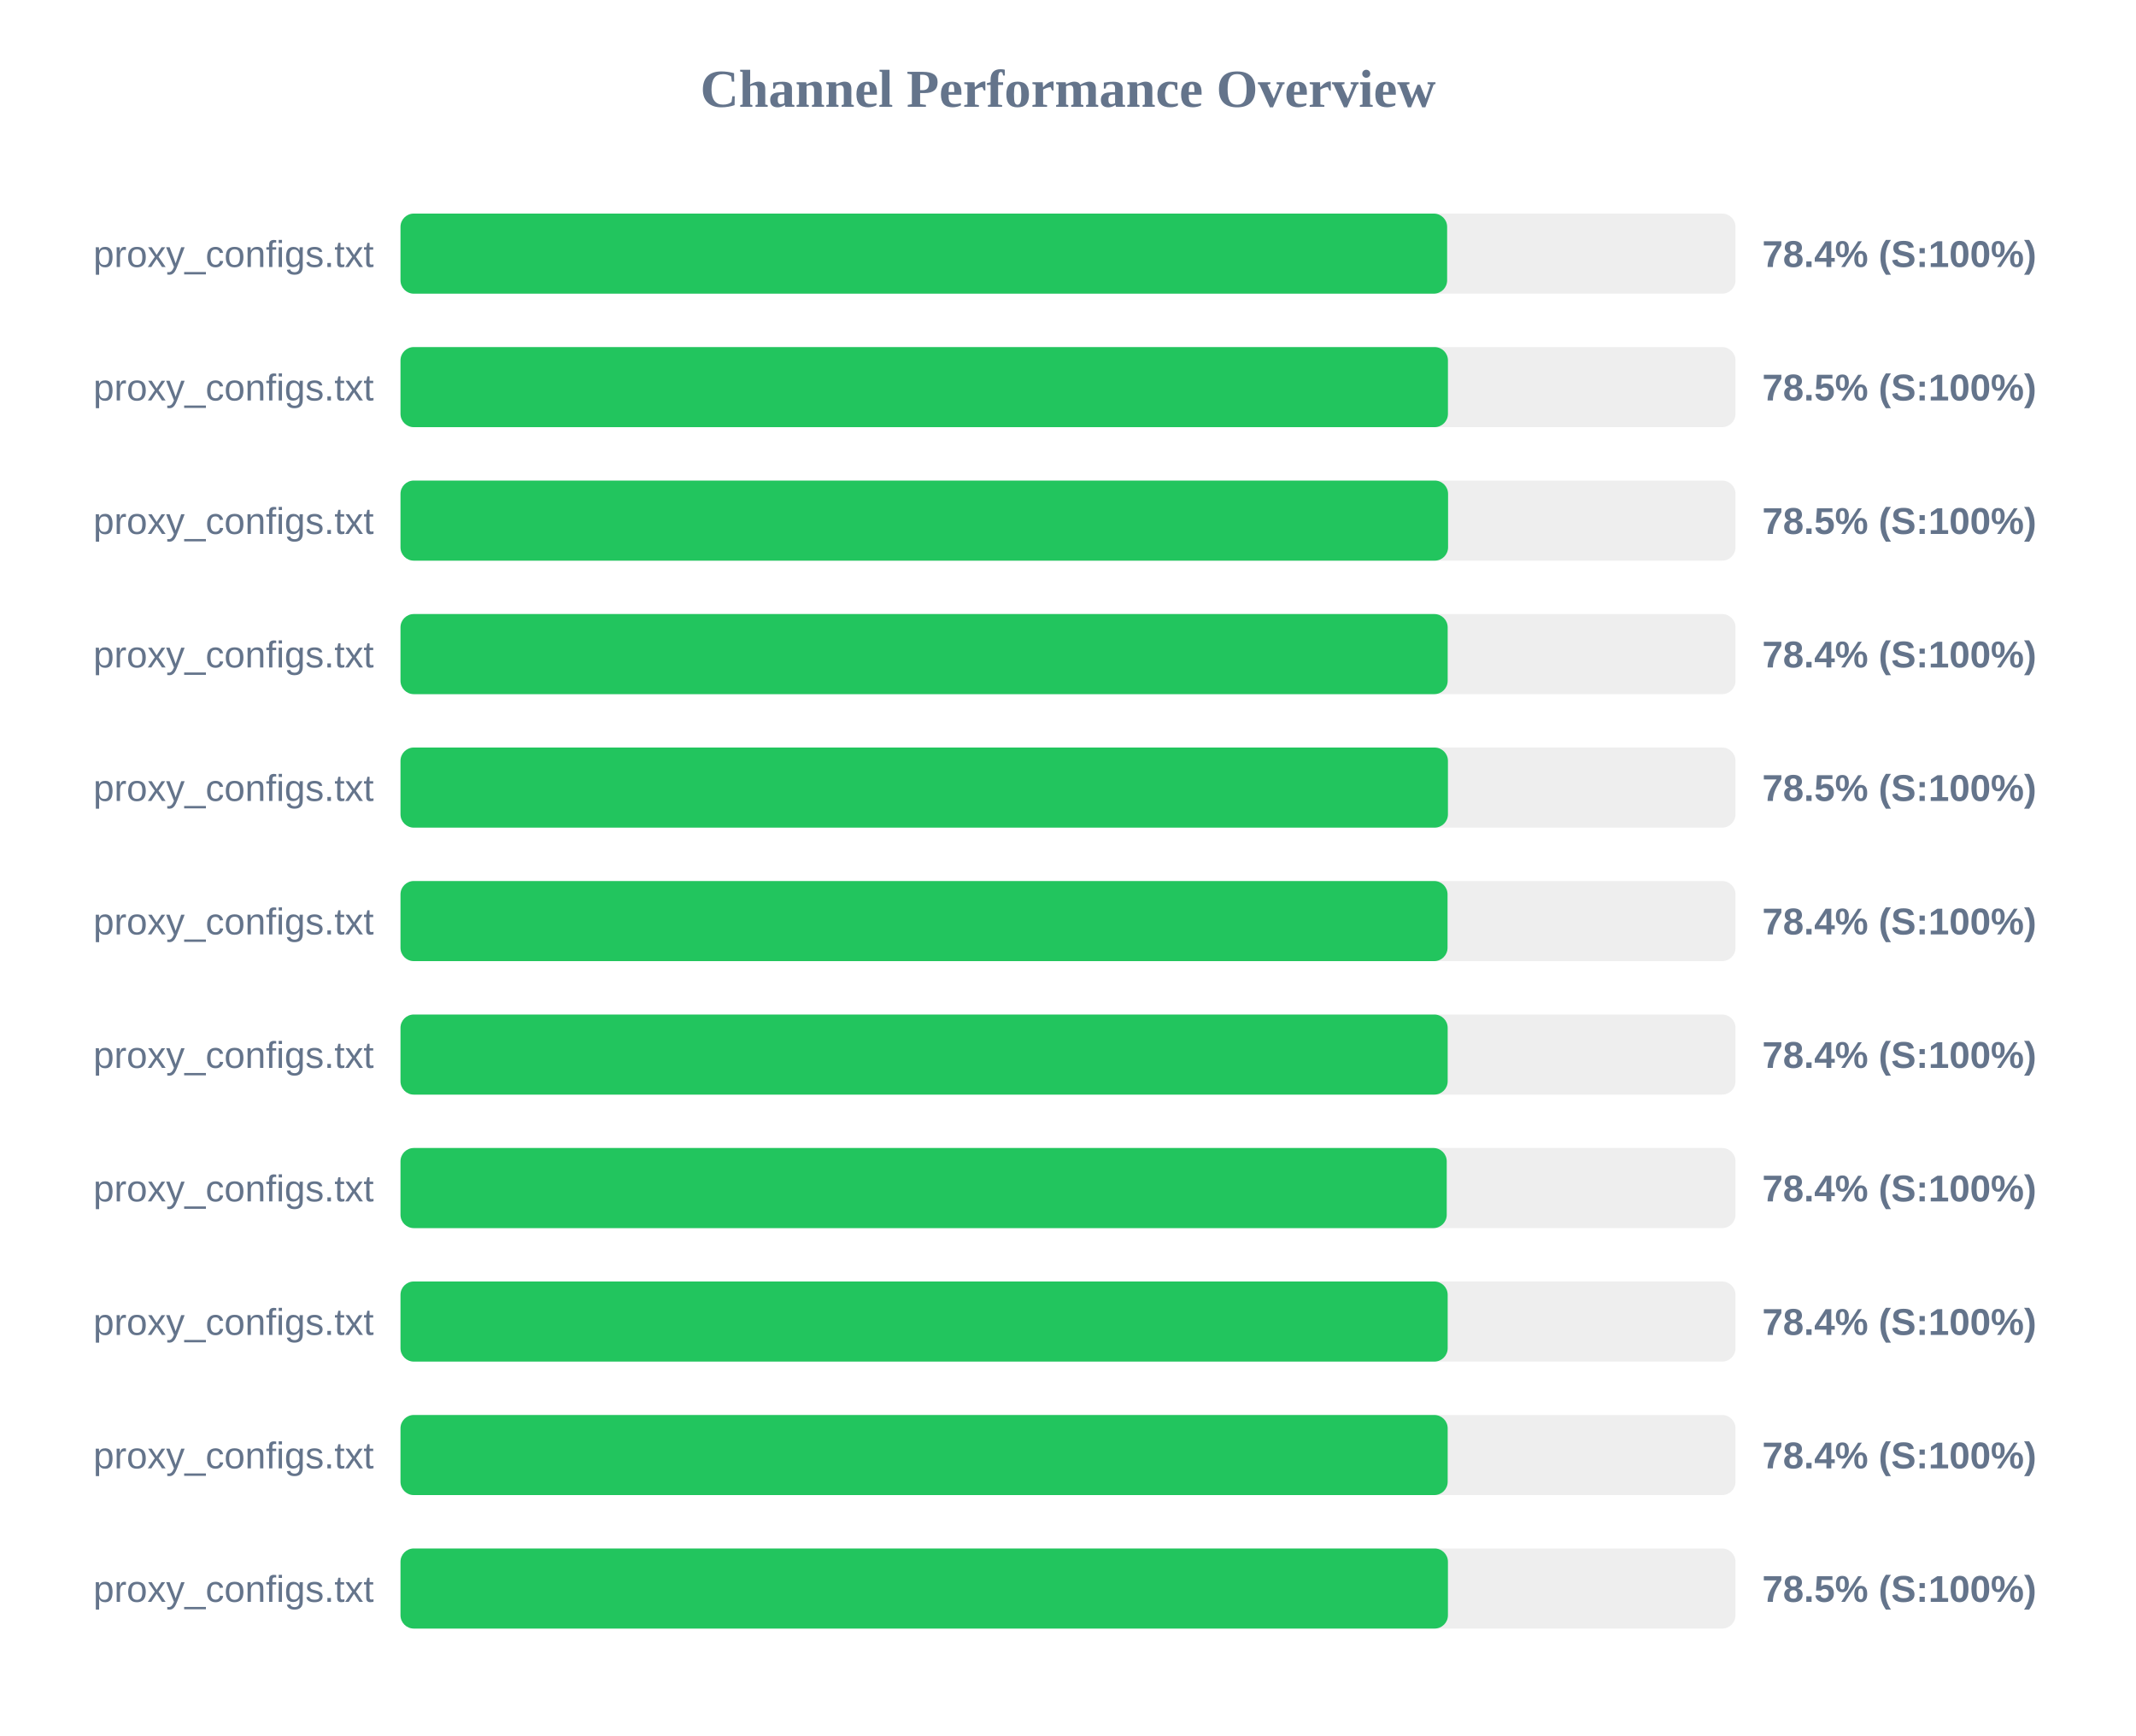
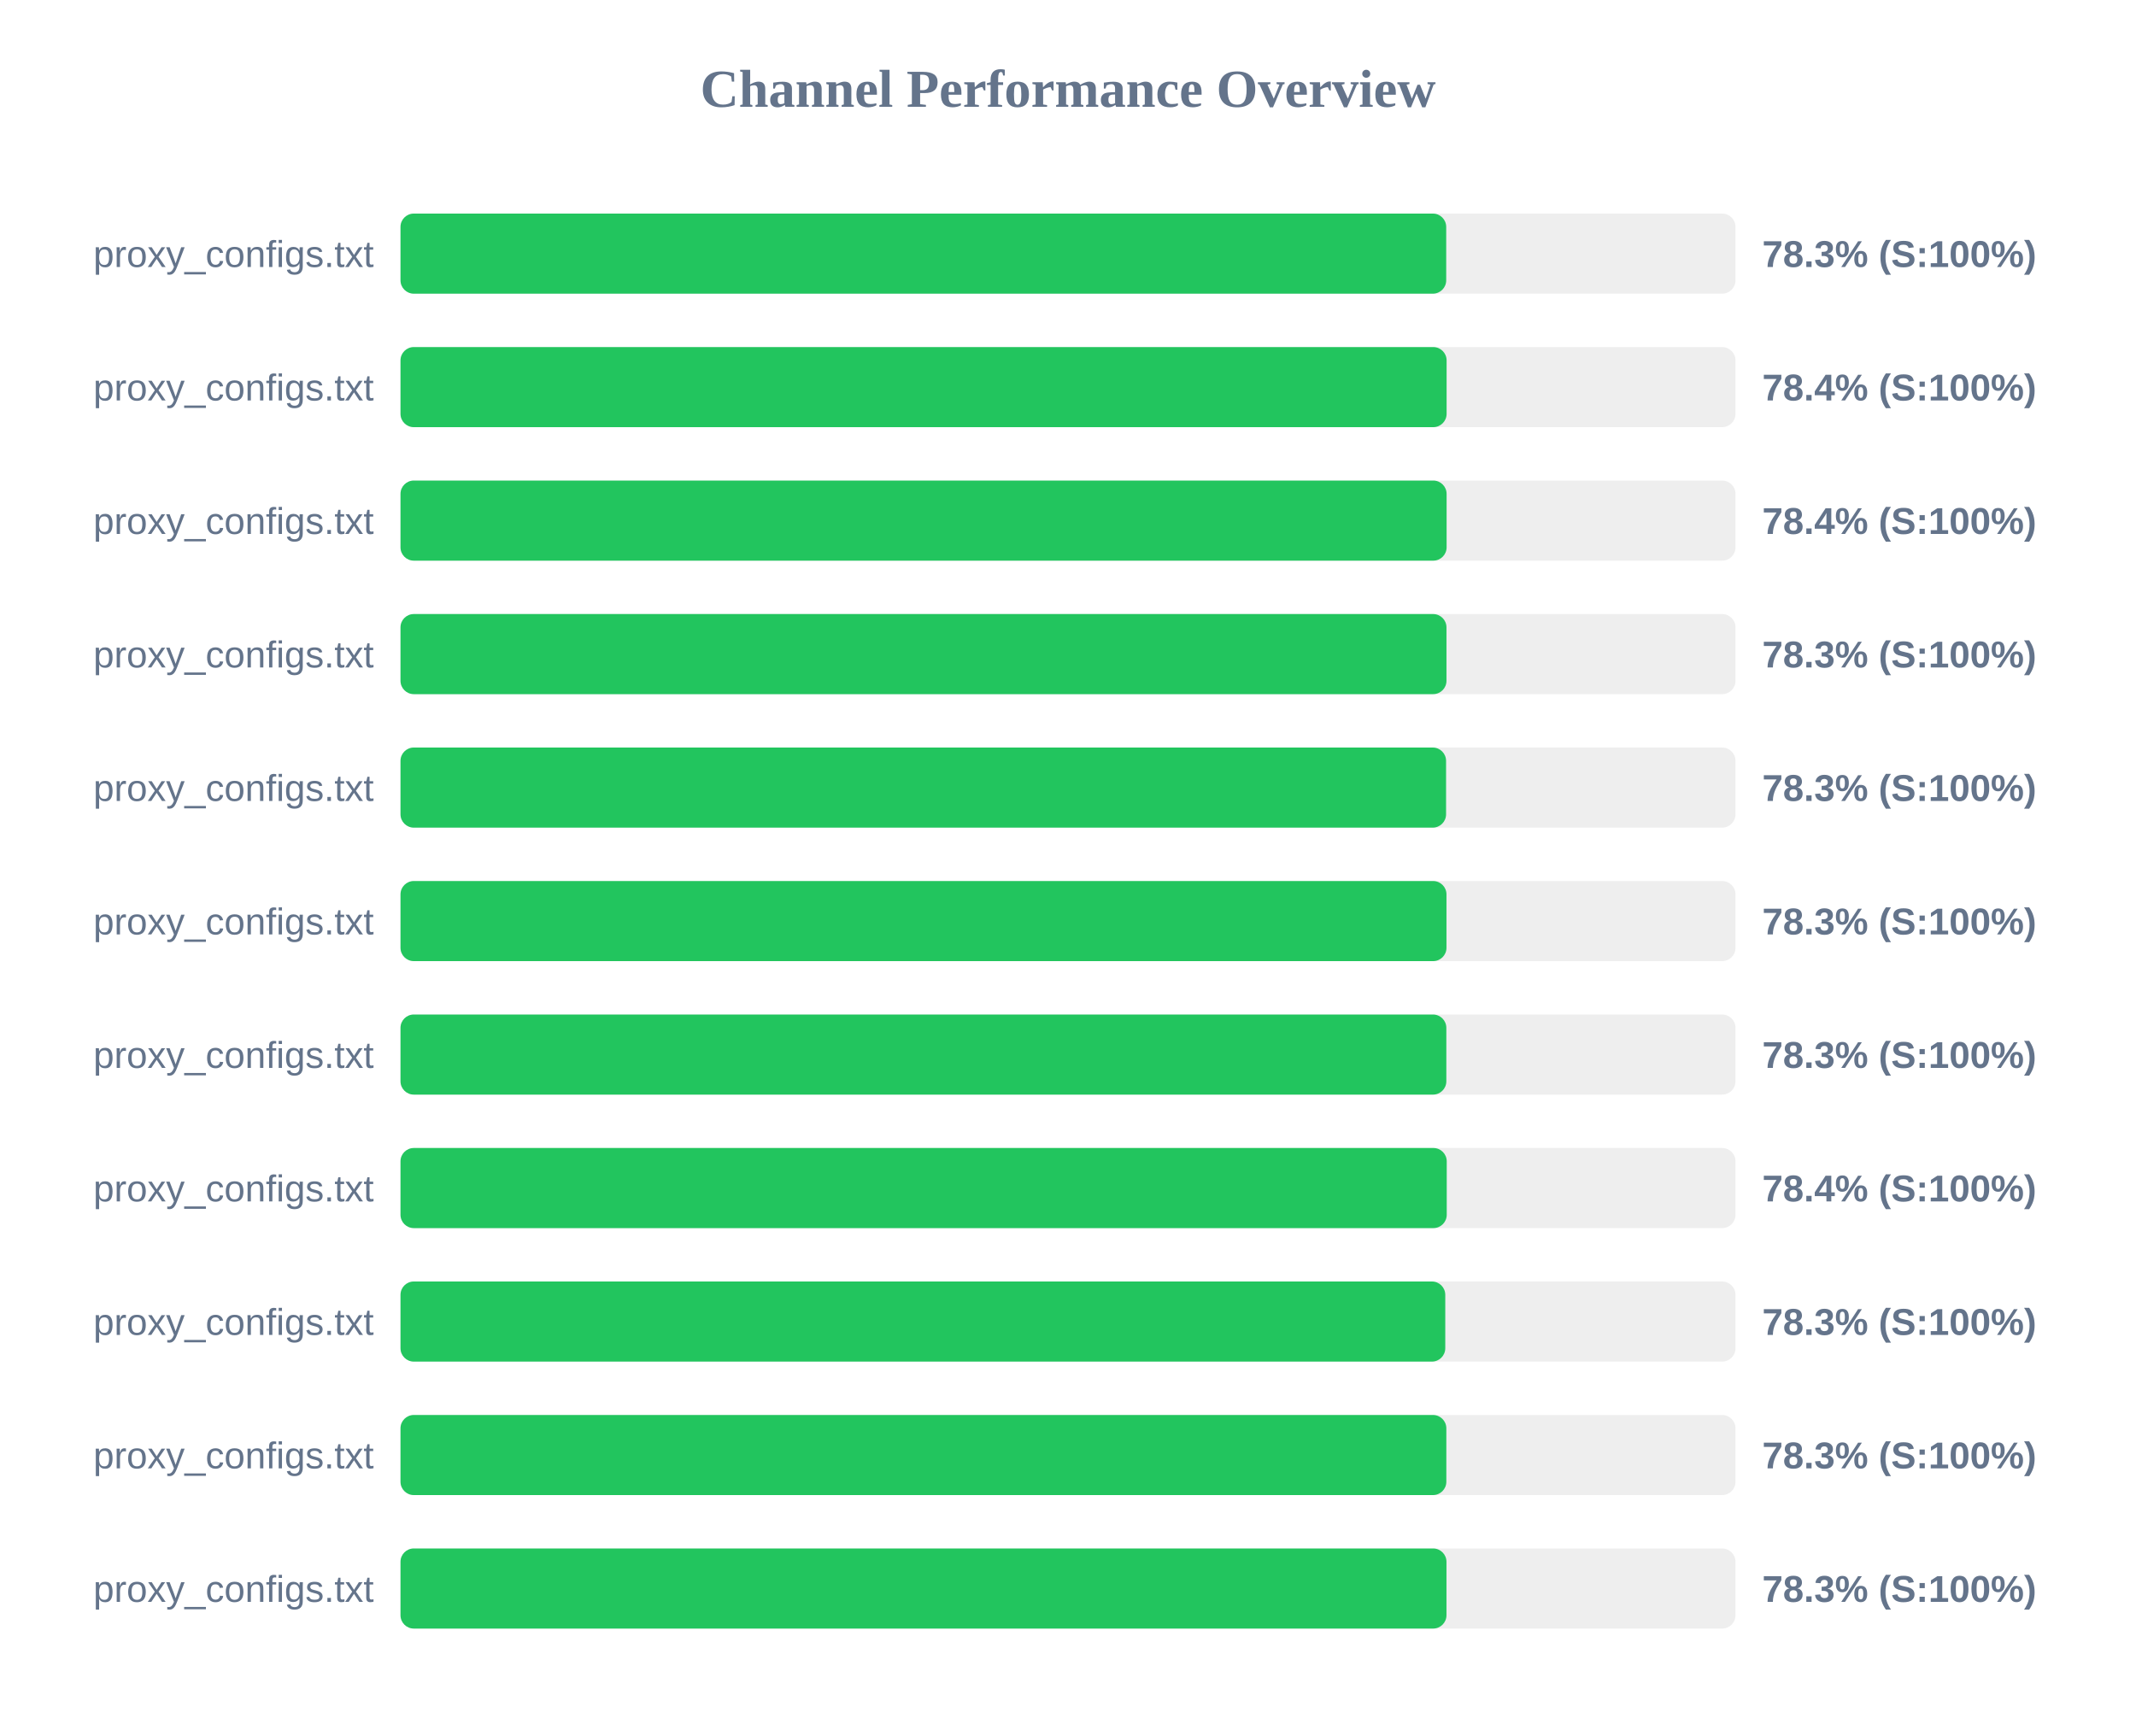
<svg xmlns="http://www.w3.org/2000/svg" width="800" height="650" version="1.1">
  <style>
        .row { font: 14px Arial; fill: #64748b; }
        .score { font: bold 14px Arial; fill: #64748b; }
    </style>
  <text x="400" y="40" text-anchor="middle" font-size="20px" font-weight="bold" fill="#64748b">Channel Performance Overview</text>
  <rect x="150" y="80" width="500" height="30" fill="#eee" rx="5" />
-   <rect x="150" y="80" width="392.0" height="30" fill="#22c55e" rx="5" />
+   <rect x="150" y="80" width="391.65" height="30" fill="#22c55e" rx="5" />
  <text x="140" y="100" text-anchor="end" class="row">proxy_configs.txt</text>
-   <text x="660" y="100" text-anchor="start" class="score">78.4% (S:100%)</text>
+   <text x="660" y="100" text-anchor="start" class="score">78.3% (S:100%)</text>
  <rect x="150" y="130" width="500" height="30" fill="#eee" rx="5" />
-   <rect x="150" y="130" width="392.3" height="30" fill="#22c55e" rx="5" />
+   <rect x="150" y="130" width="391.8" height="30" fill="#22c55e" rx="5" />
  <text x="140" y="150" text-anchor="end" class="row">proxy_configs.txt</text>
-   <text x="660" y="150" text-anchor="start" class="score">78.5% (S:100%)</text>
+   <text x="660" y="150" text-anchor="start" class="score">78.4% (S:100%)</text>
  <rect x="150" y="180" width="500" height="30" fill="#eee" rx="5" />
-   <rect x="150" y="180" width="392.35" height="30" fill="#22c55e" rx="5" />
+   <rect x="150" y="180" width="391.8" height="30" fill="#22c55e" rx="5" />
  <text x="140" y="200" text-anchor="end" class="row">proxy_configs.txt</text>
-   <text x="660" y="200" text-anchor="start" class="score">78.5% (S:100%)</text>
+   <text x="660" y="200" text-anchor="start" class="score">78.4% (S:100%)</text>
  <rect x="150" y="230" width="500" height="30" fill="#eee" rx="5" />
-   <rect x="150" y="230" width="392.2" height="30" fill="#22c55e" rx="5" />
+   <rect x="150" y="230" width="391.75" height="30" fill="#22c55e" rx="5" />
  <text x="140" y="250" text-anchor="end" class="row">proxy_configs.txt</text>
-   <text x="660" y="250" text-anchor="start" class="score">78.4% (S:100%)</text>
+   <text x="660" y="250" text-anchor="start" class="score">78.3% (S:100%)</text>
  <rect x="150" y="280" width="500" height="30" fill="#eee" rx="5" />
-   <rect x="150" y="280" width="392.3" height="30" fill="#22c55e" rx="5" />
+   <rect x="150" y="280" width="391.6" height="30" fill="#22c55e" rx="5" />
  <text x="140" y="300" text-anchor="end" class="row">proxy_configs.txt</text>
-   <text x="660" y="300" text-anchor="start" class="score">78.5% (S:100%)</text>
+   <text x="660" y="300" text-anchor="start" class="score">78.3% (S:100%)</text>
  <rect x="150" y="330" width="500" height="30" fill="#eee" rx="5" />
-   <rect x="150" y="330" width="392.15" height="30" fill="#22c55e" rx="5" />
+   <rect x="150" y="330" width="391.75" height="30" fill="#22c55e" rx="5" />
  <text x="140" y="350" text-anchor="end" class="row">proxy_configs.txt</text>
-   <text x="660" y="350" text-anchor="start" class="score">78.4% (S:100%)</text>
+   <text x="660" y="350" text-anchor="start" class="score">78.3% (S:100%)</text>
  <rect x="150" y="380" width="500" height="30" fill="#eee" rx="5" />
-   <rect x="150" y="380" width="392.2" height="30" fill="#22c55e" rx="5" />
+   <rect x="150" y="380" width="391.7" height="30" fill="#22c55e" rx="5" />
  <text x="140" y="400" text-anchor="end" class="row">proxy_configs.txt</text>
-   <text x="660" y="400" text-anchor="start" class="score">78.4% (S:100%)</text>
+   <text x="660" y="400" text-anchor="start" class="score">78.3% (S:100%)</text>
  <rect x="150" y="430" width="500" height="30" fill="#eee" rx="5" />
  <rect x="150" y="430" width="391.85" height="30" fill="#22c55e" rx="5" />
  <text x="140" y="450" text-anchor="end" class="row">proxy_configs.txt</text>
  <text x="660" y="450" text-anchor="start" class="score">78.4% (S:100%)</text>
  <rect x="150" y="480" width="500" height="30" fill="#eee" rx="5" />
-   <rect x="150" y="480" width="392.2" height="30" fill="#22c55e" rx="5" />
+   <rect x="150" y="480" width="391.3" height="30" fill="#22c55e" rx="5" />
  <text x="140" y="500" text-anchor="end" class="row">proxy_configs.txt</text>
-   <text x="660" y="500" text-anchor="start" class="score">78.4% (S:100%)</text>
+   <text x="660" y="500" text-anchor="start" class="score">78.3% (S:100%)</text>
  <rect x="150" y="530" width="500" height="30" fill="#eee" rx="5" />
-   <rect x="150" y="530" width="392.2" height="30" fill="#22c55e" rx="5" />
+   <rect x="150" y="530" width="391.7" height="30" fill="#22c55e" rx="5" />
  <text x="140" y="550" text-anchor="end" class="row">proxy_configs.txt</text>
-   <text x="660" y="550" text-anchor="start" class="score">78.4% (S:100%)</text>
+   <text x="660" y="550" text-anchor="start" class="score">78.3% (S:100%)</text>
  <rect x="150" y="580" width="500" height="30" fill="#eee" rx="5" />
-   <rect x="150" y="580" width="392.3" height="30" fill="#22c55e" rx="5" />
+   <rect x="150" y="580" width="391.75" height="30" fill="#22c55e" rx="5" />
  <text x="140" y="600" text-anchor="end" class="row">proxy_configs.txt</text>
-   <text x="660" y="600" text-anchor="start" class="score">78.5% (S:100%)</text>
+   <text x="660" y="600" text-anchor="start" class="score">78.3% (S:100%)</text>
</svg>
